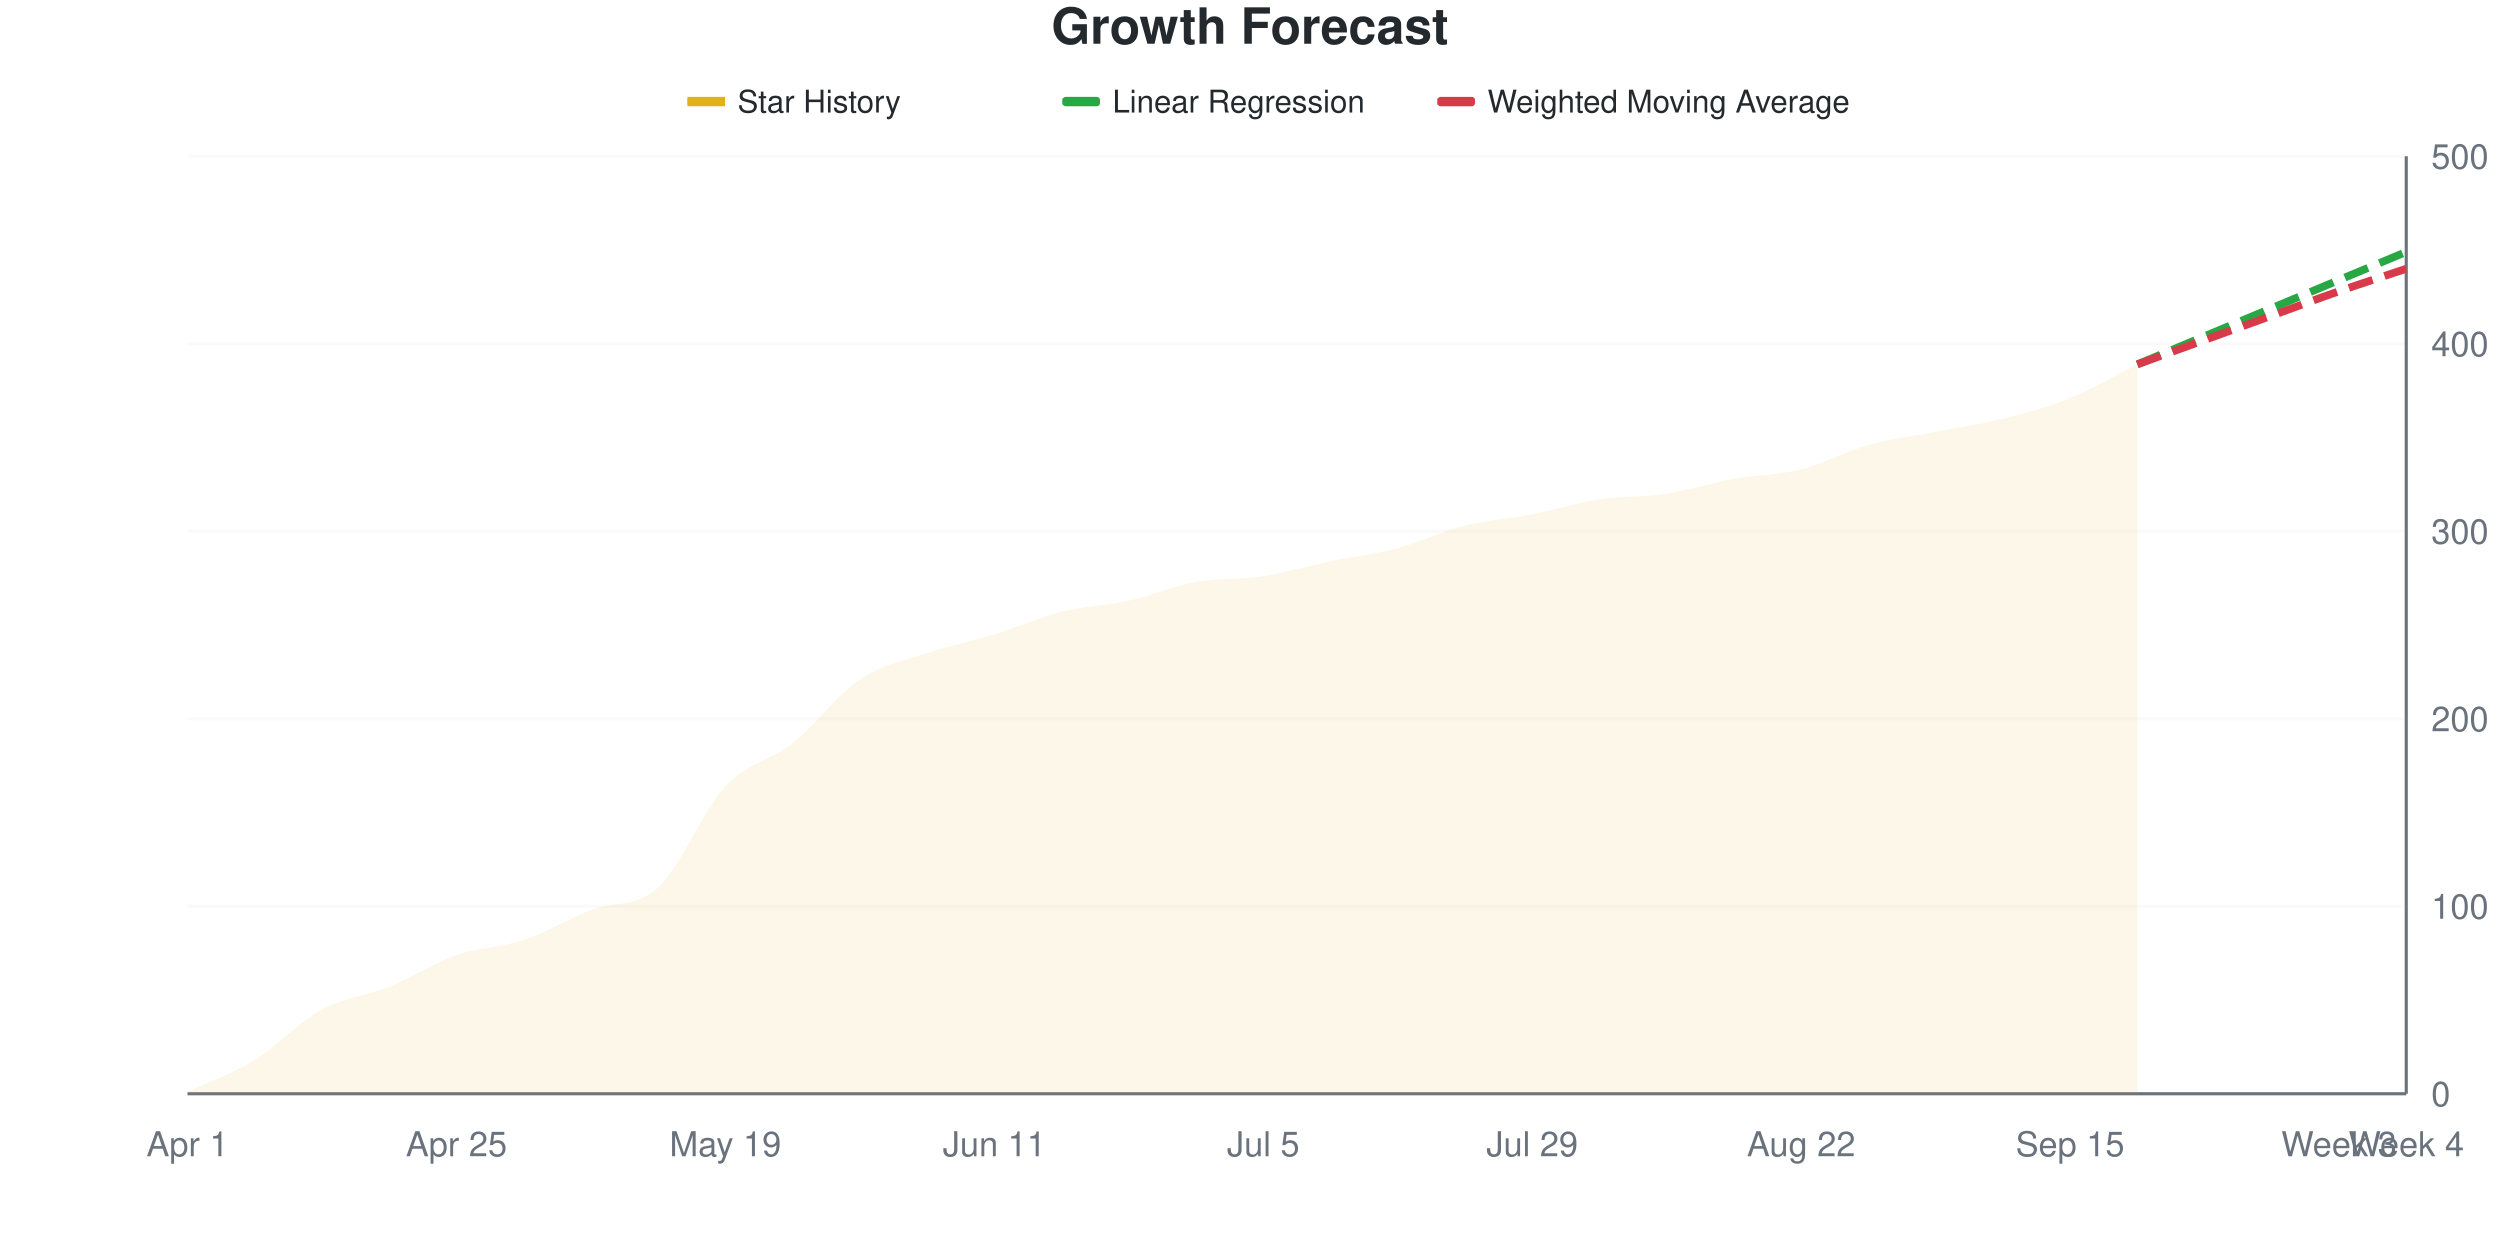
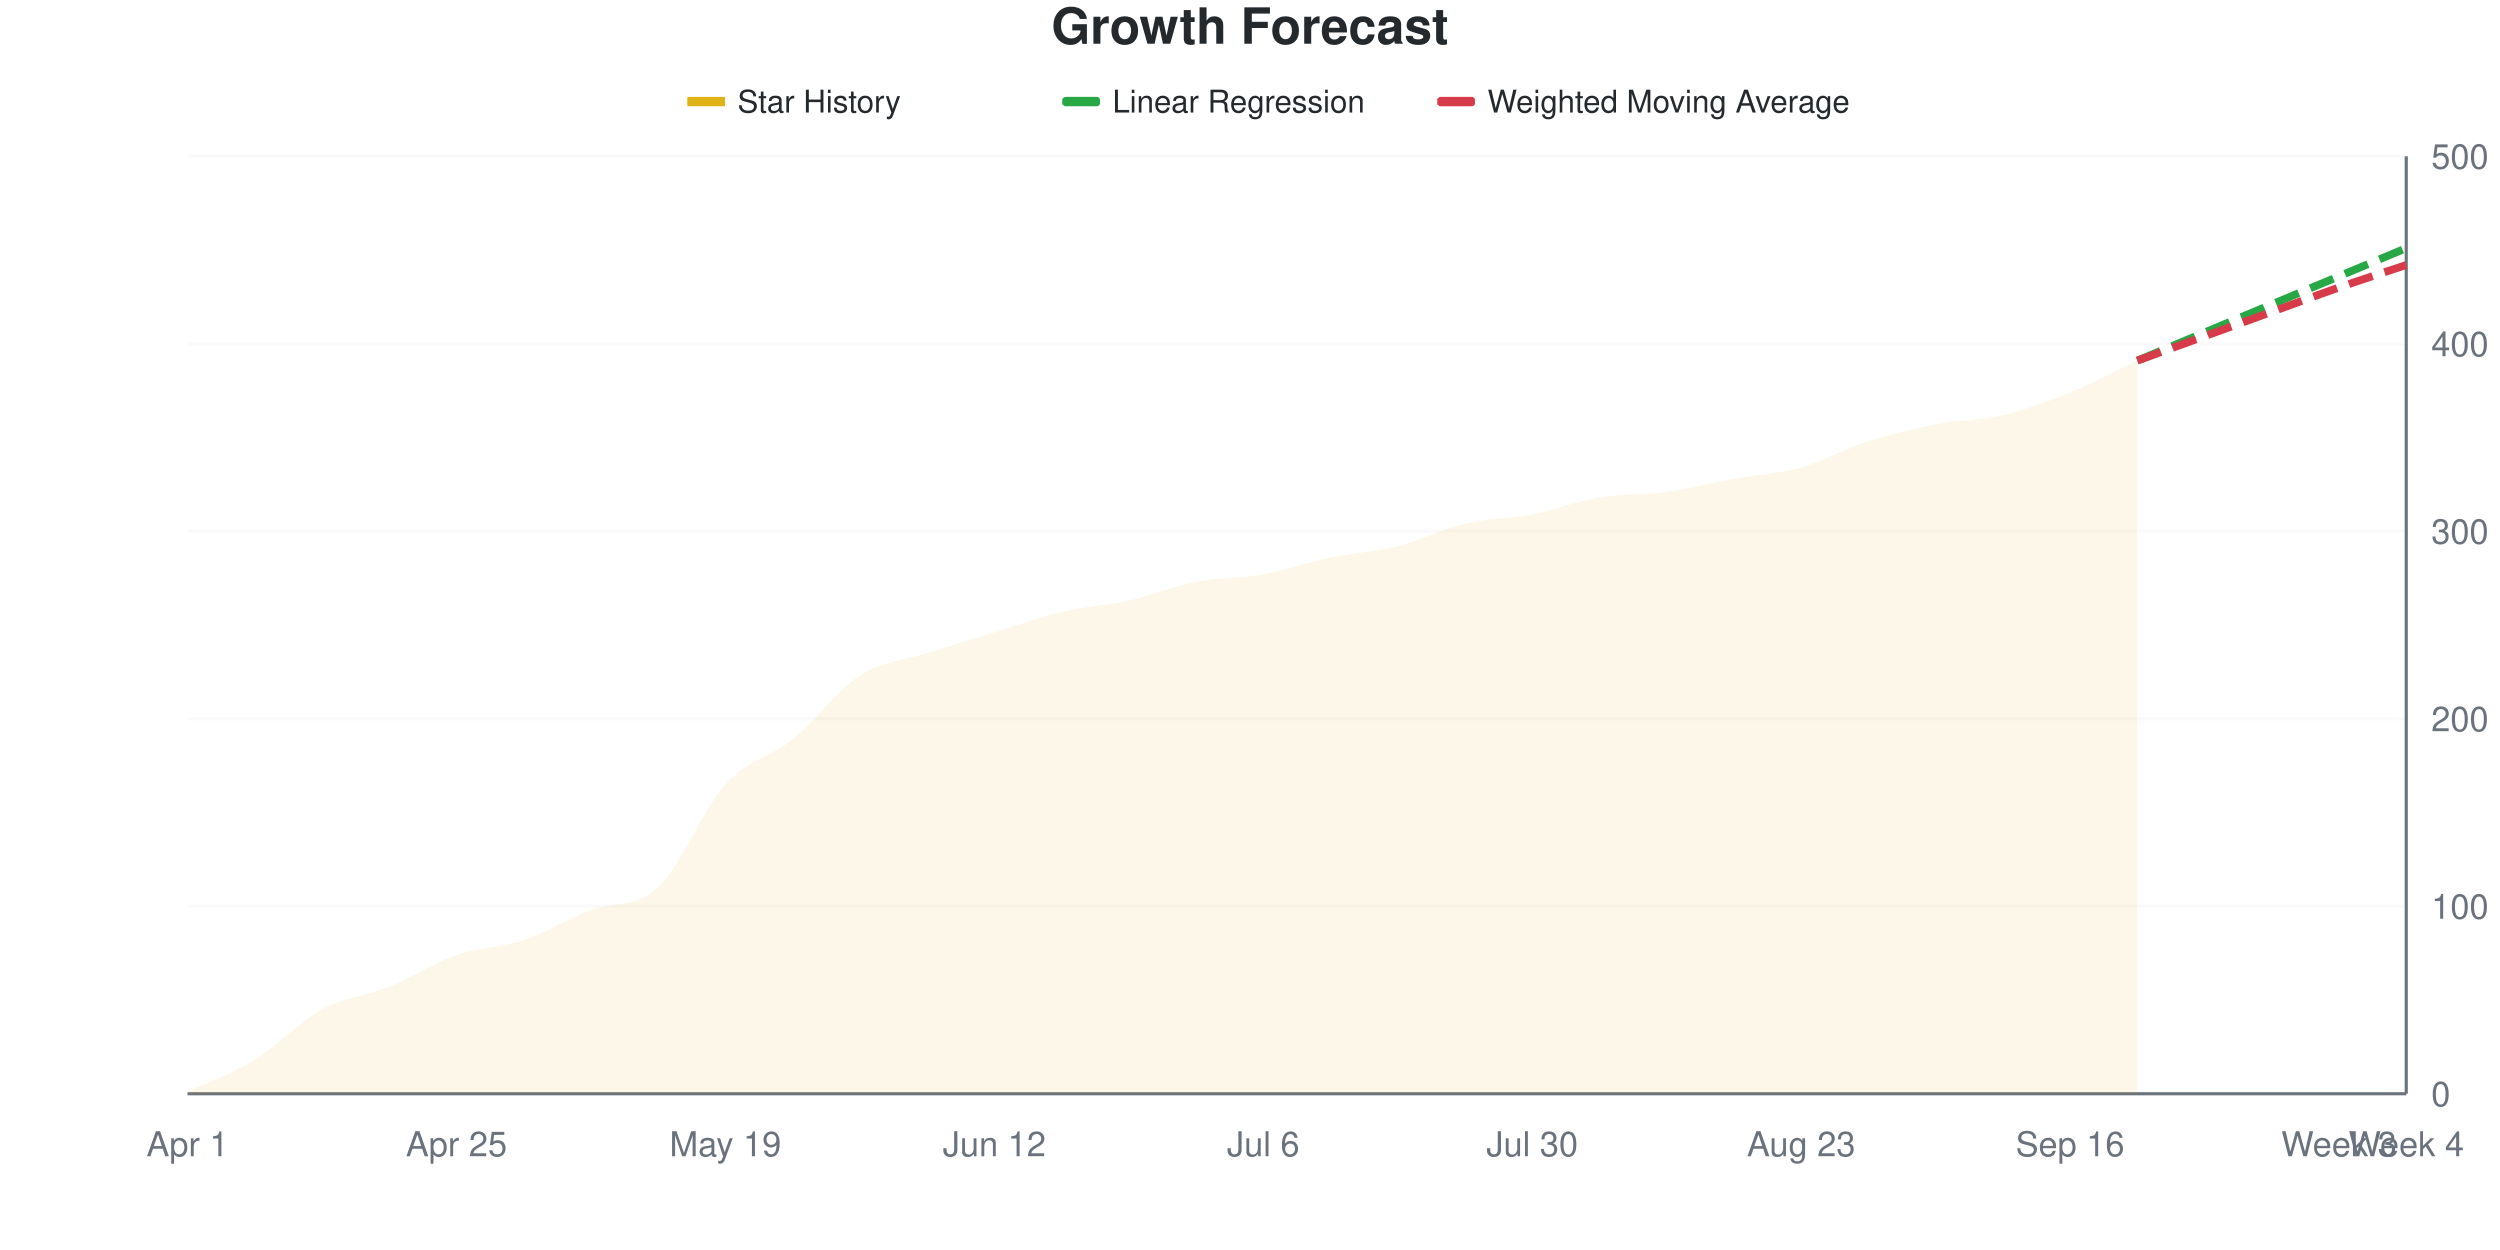
<svg xmlns="http://www.w3.org/2000/svg" viewBox="0 0 800 400" width="800" height="400">
  <style>
    @keyframes drawLine {
      to { stroke-dashoffset: 0; }
    }
    @keyframes fadeInPoint {
      from { opacity: 0; }
      to { opacity: 1; }
    }
    .data-line-0 {
-       stroke-dasharray: 1025;
-       stroke-dashoffset: 1025;
+       stroke-dasharray: 1026;
+       stroke-dashoffset: 1026;
      animation: drawLine 2s ease-out forwards;
    }
    .data-point {
      opacity: 0;
      animation: fadeInPoint 0.5s ease-out forwards;
    }
    .chart-bg { fill: #fff; }
    .chart-text { fill: #24292e; }
    .chart-muted { fill: #6a737d; }
    .chart-grid { stroke: #eee; }
    .chart-axis { stroke: #6a737d; }
    @media (prefers-color-scheme: dark) {
      .chart-bg { fill: #0d1117; }
      .chart-text { fill: #e6edf3; }
      .chart-muted { fill: #8b949e; }
      .chart-grid { stroke: #21262d; }
      .chart-axis { stroke: #8b949e; }
    }
  </style>
  <rect width="800" height="400" class="chart-bg" />
  <text x="400" y="14" text-anchor="middle" class="chart-text" font-size="16" font-weight="bold" font-family="-apple-system, BlinkMacSystemFont, 'Segoe UI', Helvetica, Arial, sans-serif">Growth Forecast</text>
  <g class="legend">
    <rect x="220" y="31" width="12" height="3" fill="#dfb317" />
    <line x1="220" y1="32.5" x2="232" y2="32.5" stroke="#dfb317" stroke-width="2" />
    <text x="236" y="36" class="chart-text" font-size="10" font-family="-apple-system, BlinkMacSystemFont, 'Segoe UI', Helvetica, Arial, sans-serif">Star History</text>
    <rect x="340" y="31" width="12" height="3" fill="#28a745" rx="1" />
    <line x1="340" y1="32.5" x2="352" y2="32.5" stroke="#28a745" stroke-width="2" stroke-dasharray="4,2" />
    <text x="356" y="36" class="chart-text" font-size="10" font-family="-apple-system, BlinkMacSystemFont, 'Segoe UI', Helvetica, Arial, sans-serif">Linear Regression</text>
    <rect x="460" y="31" width="12" height="3" fill="#d73a49" rx="1" />
    <line x1="460" y1="32.5" x2="472" y2="32.5" stroke="#d73a49" stroke-width="2" stroke-dasharray="4,2" />
    <text x="476" y="36" class="chart-text" font-size="10" font-family="-apple-system, BlinkMacSystemFont, 'Segoe UI', Helvetica, Arial, sans-serif">Weighted Moving Average</text>
  </g>
  <g class="grid">
    <line x1="60" y1="350" x2="770" y2="350" class="chart-grid" stroke-opacity="0.3" />
    <text x="778" y="354" text-anchor="start" class="chart-muted" font-size="11" font-family="-apple-system, BlinkMacSystemFont, 'Segoe UI', Helvetica, Arial, sans-serif">0</text>
    <line x1="60" y1="290" x2="770" y2="290" class="chart-grid" stroke-opacity="0.3" />
    <text x="778" y="294" text-anchor="start" class="chart-muted" font-size="11" font-family="-apple-system, BlinkMacSystemFont, 'Segoe UI', Helvetica, Arial, sans-serif">100</text>
    <line x1="60" y1="230" x2="770" y2="230" class="chart-grid" stroke-opacity="0.3" />
    <text x="778" y="234" text-anchor="start" class="chart-muted" font-size="11" font-family="-apple-system, BlinkMacSystemFont, 'Segoe UI', Helvetica, Arial, sans-serif">200</text>
    <line x1="60" y1="170" x2="770" y2="170" class="chart-grid" stroke-opacity="0.3" />
    <text x="778" y="174" text-anchor="start" class="chart-muted" font-size="11" font-family="-apple-system, BlinkMacSystemFont, 'Segoe UI', Helvetica, Arial, sans-serif">300</text>
    <line x1="60" y1="110" x2="770" y2="110" class="chart-grid" stroke-opacity="0.3" />
    <text x="778" y="114" text-anchor="start" class="chart-muted" font-size="11" font-family="-apple-system, BlinkMacSystemFont, 'Segoe UI', Helvetica, Arial, sans-serif">400</text>
    <line x1="60" y1="50" x2="770" y2="50" class="chart-grid" stroke-opacity="0.3" />
    <text x="778" y="54" text-anchor="start" class="chart-muted" font-size="11" font-family="-apple-system, BlinkMacSystemFont, 'Segoe UI', Helvetica, Arial, sans-serif">500</text>
  </g>
  <g class="milestones">
    
  </g>
  <g class="x-axis">
    <text x="60" y="370" text-anchor="middle" class="chart-muted" font-size="11" font-family="-apple-system, BlinkMacSystemFont, 'Segoe UI', Helvetica, Arial, sans-serif">Apr 1</text>
    <text x="146.061" y="370" text-anchor="middle" class="chart-muted" font-size="11" font-family="-apple-system, BlinkMacSystemFont, 'Segoe UI', Helvetica, Arial, sans-serif">Apr 25</text>
    <text x="232.121" y="370" text-anchor="middle" class="chart-muted" font-size="11" font-family="-apple-system, BlinkMacSystemFont, 'Segoe UI', Helvetica, Arial, sans-serif">May 19</text>
-     <text x="318.182" y="370" text-anchor="middle" class="chart-muted" font-size="11" font-family="-apple-system, BlinkMacSystemFont, 'Segoe UI', Helvetica, Arial, sans-serif">Jun 11</text>
-     <text x="404.242" y="370" text-anchor="middle" class="chart-muted" font-size="11" font-family="-apple-system, BlinkMacSystemFont, 'Segoe UI', Helvetica, Arial, sans-serif">Jul 5</text>
-     <text x="490.303" y="370" text-anchor="middle" class="chart-muted" font-size="11" font-family="-apple-system, BlinkMacSystemFont, 'Segoe UI', Helvetica, Arial, sans-serif">Jul 29</text>
-     <text x="576.364" y="370" text-anchor="middle" class="chart-muted" font-size="11" font-family="-apple-system, BlinkMacSystemFont, 'Segoe UI', Helvetica, Arial, sans-serif">Aug 22</text>
-     <text x="662.424" y="370" text-anchor="middle" class="chart-muted" font-size="11" font-family="-apple-system, BlinkMacSystemFont, 'Segoe UI', Helvetica, Arial, sans-serif">Sep 15</text>
+     <text x="318.182" y="370" text-anchor="middle" class="chart-muted" font-size="11" font-family="-apple-system, BlinkMacSystemFont, 'Segoe UI', Helvetica, Arial, sans-serif">Jun 12</text>
+     <text x="404.242" y="370" text-anchor="middle" class="chart-muted" font-size="11" font-family="-apple-system, BlinkMacSystemFont, 'Segoe UI', Helvetica, Arial, sans-serif">Jul 6</text>
+     <text x="490.303" y="370" text-anchor="middle" class="chart-muted" font-size="11" font-family="-apple-system, BlinkMacSystemFont, 'Segoe UI', Helvetica, Arial, sans-serif">Jul 30</text>
+     <text x="576.364" y="370" text-anchor="middle" class="chart-muted" font-size="11" font-family="-apple-system, BlinkMacSystemFont, 'Segoe UI', Helvetica, Arial, sans-serif">Aug 23</text>
+     <text x="662.424" y="370" text-anchor="middle" class="chart-muted" font-size="11" font-family="-apple-system, BlinkMacSystemFont, 'Segoe UI', Helvetica, Arial, sans-serif">Sep 16</text>
    <text x="748.485" y="370" text-anchor="middle" class="chart-muted" font-size="11" font-family="-apple-system, BlinkMacSystemFont, 'Segoe UI', Helvetica, Arial, sans-serif">Week 3</text>
    <text x="770" y="370" text-anchor="middle" class="chart-muted" font-size="11" font-family="-apple-system, BlinkMacSystemFont, 'Segoe UI', Helvetica, Arial, sans-serif">Week 4</text>
  </g>
  <line x1="770" y1="50" x2="770" y2="350" class="chart-axis" stroke-width="1" />
  <line x1="60" y1="350" x2="770" y2="350" class="chart-axis" stroke-width="1" />
-   <path d="M60,350 L60,349.4 C67.172,346 74.343,343.6 81.515,339.2 C88.687,334.8 95.859,326.9 103.03,323 C110.202,319.1 117.374,318.7 124.545,315.8 C131.717,312.9 138.889,308.1 146.061,305.6 C153.232,303.1 160.404,303.2 167.576,300.8 C174.747,298.4 181.919,294 189.091,291.2 C196.263,288.4 203.434,290.6 210.606,284 C217.778,277.4 224.949,259.3 232.121,251.6 C239.293,243.9 246.465,243.5 253.636,237.8 C260.808,232.1 267.98,222.2 275.152,217.4 C282.323,212.6 289.495,211.4 296.667,209 C303.838,206.6 311.01,205.2 318.182,203 C325.354,200.8 332.525,197.6 339.697,195.8 C346.869,194 354.04,193.8 361.212,192.2 C368.384,190.6 375.556,187.5 382.727,186.2 C389.899,184.9 397.071,185.5 404.242,184.4 C411.414,183.3 418.586,181.1 425.758,179.6 C432.929,178.1 440.101,177.3 447.273,175.4 C454.444,173.5 461.616,170 468.788,168.2 C475.96,166.4 483.131,166 490.303,164.6 C497.475,163.2 504.646,160.9 511.818,159.8 C518.99,158.7 526.162,159.1 533.333,158 C540.505,156.9 547.677,154.5 554.848,153.2 C562.02,151.9 569.192,152 576.364,150.2 C583.535,148.4 590.707,144.4 597.879,142.4 C605.051,140.4 612.222,139.6 619.394,138.2 C626.566,136.8 633.737,135.8 640.909,134 C648.081,132.2 655.253,130.3 662.424,127.4 C669.596,124.5 676.768,120.2 683.939,116.6 L683.939,350 L60,350 Z" fill="#dfb317" fill-opacity="0.1" />
-   <path d="M60,350 L60,349.4 C67.172,346 74.343,343.6 81.515,339.2 C88.687,334.8 95.859,326.9 103.03,323 C110.202,319.1 117.374,318.7 124.545,315.8 C131.717,312.9 138.889,308.1 146.061,305.6 C153.232,303.1 160.404,303.2 167.576,300.8 C174.747,298.4 181.919,294 189.091,291.2 C196.263,288.4 203.434,290.6 210.606,284 C217.778,277.4 224.949,259.3 232.121,251.6 C239.293,243.9 246.465,243.5 253.636,237.8 C260.808,232.1 267.98,222.2 275.152,217.4 C282.323,212.6 289.495,211.4 296.667,209 C303.838,206.6 311.01,205.2 318.182,203 C325.354,200.8 332.525,197.6 339.697,195.8 C346.869,194 354.04,193.8 361.212,192.2 C368.384,190.6 375.556,187.5 382.727,186.2 C389.899,184.9 397.071,185.5 404.242,184.4 C411.414,183.3 418.586,181.1 425.758,179.6 C432.929,178.1 440.101,177.3 447.273,175.4 C454.444,173.5 461.616,170 468.788,168.2 C475.96,166.4 483.131,166 490.303,164.6 C497.475,163.2 504.646,160.9 511.818,159.8 C518.99,158.7 526.162,159.1 533.333,158 C540.505,156.9 547.677,154.5 554.848,153.2 C562.02,151.9 569.192,152 576.364,150.2 C583.535,148.4 590.707,144.4 597.879,142.4 C605.051,140.4 612.222,139.6 619.394,138.2 C626.566,136.8 633.737,135.8 640.909,134 C648.081,132.2 655.253,130.3 662.424,127.4 C669.596,124.5 676.768,120.2 683.939,116.6" fill="none" stroke="#dfb317" stroke-width="2.5" class="data-line-0" />
-   <path d="M683.939,116.6 C691.111,113.6 698.283,110.6 705.455,107.6 C712.626,104.6 719.798,101.6 726.97,98.6 C734.141,95.6 741.313,92.6 748.485,89.6 C755.657,86.6 762.828,83.6 770,80.6" fill="none" stroke="#28a745" stroke-width="2.5" stroke-dasharray="8,4" />
-   <path d="M683.939,116.6 C691.111,114 698.283,111.4 705.455,108.8 C712.626,106.2 719.798,103.6 726.97,101 C734.141,98.4 741.313,95.7 748.485,93.2 C755.657,90.7 762.828,88.4 770,86" fill="none" stroke="#d73a49" stroke-width="2.5" stroke-dasharray="8,4" />
+   <path d="M60,350 L60,349.4 C67.172,346 74.343,343.6 81.515,339.2 C88.687,334.8 95.859,326.9 103.03,323 C110.202,319.1 117.374,318.7 124.545,315.8 C131.717,312.9 138.889,308.1 146.061,305.6 C153.232,303.1 160.404,303.2 167.576,300.8 C174.747,298.4 181.919,293.976 189.091,291.2 C196.263,288.424 203.434,290.643 210.606,284 C217.778,277.357 224.949,258.9 232.121,251 C239.293,243.1 246.465,242.4 253.636,236.6 C260.808,230.8 267.98,220.8 275.152,216.2 C282.323,211.6 289.495,211.3 296.667,209 C303.838,206.7 311.01,204.6 318.182,202.4 C325.354,200.2 332.525,197.5 339.697,195.8 C346.869,194.1 354.04,193.8 361.212,192.2 C368.384,190.6 375.556,187.6 382.727,186.2 C389.899,184.8 397.071,185.1 404.242,183.8 C411.414,182.5 418.586,179.9 425.758,178.4 C432.929,176.9 440.101,176.6 447.273,174.8 C454.444,173 461.616,169.3 468.788,167.6 C475.96,165.9 483.131,166 490.303,164.6 C497.475,163.2 504.646,160.4 511.818,159.2 C518.99,158 526.162,158.4 533.333,157.4 C540.505,156.4 547.677,154.5 554.848,153.2 C562.02,151.9 569.192,151.6 576.364,149.6 C583.535,147.6 590.707,143.5 597.879,141.2 C605.051,138.9 612.222,137.2 619.394,135.8 C626.566,134.4 633.737,134.5 640.909,132.8 C648.081,131.1 655.253,128.5 662.424,125.6 C669.596,122.7 676.768,118.8 683.939,115.4 L683.939,350 L60,350 Z" fill="#dfb317" fill-opacity="0.1" />
+   <path d="M60,350 L60,349.4 C67.172,346 74.343,343.6 81.515,339.2 C88.687,334.8 95.859,326.9 103.03,323 C110.202,319.1 117.374,318.7 124.545,315.8 C131.717,312.9 138.889,308.1 146.061,305.6 C153.232,303.1 160.404,303.2 167.576,300.8 C174.747,298.4 181.919,293.976 189.091,291.2 C196.263,288.424 203.434,290.643 210.606,284 C217.778,277.357 224.949,258.9 232.121,251 C239.293,243.1 246.465,242.4 253.636,236.6 C260.808,230.8 267.98,220.8 275.152,216.2 C282.323,211.6 289.495,211.3 296.667,209 C303.838,206.7 311.01,204.6 318.182,202.4 C325.354,200.2 332.525,197.5 339.697,195.8 C346.869,194.1 354.04,193.8 361.212,192.2 C368.384,190.6 375.556,187.6 382.727,186.2 C389.899,184.8 397.071,185.1 404.242,183.8 C411.414,182.5 418.586,179.9 425.758,178.4 C432.929,176.9 440.101,176.6 447.273,174.8 C454.444,173 461.616,169.3 468.788,167.6 C475.96,165.9 483.131,166 490.303,164.6 C497.475,163.2 504.646,160.4 511.818,159.2 C518.99,158 526.162,158.4 533.333,157.4 C540.505,156.4 547.677,154.5 554.848,153.2 C562.02,151.9 569.192,151.6 576.364,149.6 C583.535,147.6 590.707,143.5 597.879,141.2 C605.051,138.9 612.222,137.2 619.394,135.8 C626.566,134.4 633.737,134.5 640.909,132.8 C648.081,131.1 655.253,128.5 662.424,125.6 C669.596,122.7 676.768,118.8 683.939,115.4" fill="none" stroke="#dfb317" stroke-width="2.5" class="data-line-0" />
+   <path d="M683.939,115.4 C691.111,112.4 698.283,109.4 705.455,106.4 C712.626,103.4 719.798,100.4 726.97,97.4 C734.141,94.4 741.313,91.4 748.485,88.4 C755.657,85.4 762.828,82.4 770,79.4" fill="none" stroke="#28a745" stroke-width="2.5" stroke-dasharray="8,4" />
+   <path d="M683.939,115.4 C691.111,112.8 698.283,110.2 705.455,107.6 C712.626,105 719.798,102.4 726.97,99.8 C734.141,97.2 741.313,94.5 748.485,92 C755.657,89.5 762.828,87.2 770,84.8" fill="none" stroke="#d73a49" stroke-width="2.5" stroke-dasharray="8,4" />
  <g class="points">
    <circle cx="60" cy="349.4" r="4" fill="#dfb317" class="data-point" style="animation-delay: 1.50s" />
    <circle cx="81.515" cy="339.2" r="4" fill="#dfb317" class="data-point" style="animation-delay: 1.55s" />
    <circle cx="103.03" cy="323" r="4" fill="#dfb317" class="data-point" style="animation-delay: 1.60s" />
    <circle cx="124.545" cy="315.8" r="4" fill="#dfb317" class="data-point" style="animation-delay: 1.65s" />
    <circle cx="146.061" cy="305.6" r="4" fill="#dfb317" class="data-point" style="animation-delay: 1.70s" />
    <circle cx="167.576" cy="300.8" r="4" fill="#dfb317" class="data-point" style="animation-delay: 1.75s" />
    <circle cx="189.091" cy="291.2" r="4" fill="#dfb317" class="data-point" style="animation-delay: 1.80s" />
    <circle cx="210.606" cy="284" r="4" fill="#dfb317" class="data-point" style="animation-delay: 1.85s" />
-     <circle cx="232.121" cy="251.6" r="4" fill="#dfb317" class="data-point" style="animation-delay: 1.90s" />
-     <circle cx="253.636" cy="237.8" r="4" fill="#dfb317" class="data-point" style="animation-delay: 1.95s" />
-     <circle cx="275.152" cy="217.4" r="4" fill="#dfb317" class="data-point" style="animation-delay: 2.00s" />
+     <circle cx="232.121" cy="251" r="4" fill="#dfb317" class="data-point" style="animation-delay: 1.90s" />
+     <circle cx="253.636" cy="236.6" r="4" fill="#dfb317" class="data-point" style="animation-delay: 1.95s" />
+     <circle cx="275.152" cy="216.2" r="4" fill="#dfb317" class="data-point" style="animation-delay: 2.00s" />
    <circle cx="296.667" cy="209" r="4" fill="#dfb317" class="data-point" style="animation-delay: 2.05s" />
-     <circle cx="318.182" cy="203" r="4" fill="#dfb317" class="data-point" style="animation-delay: 2.10s" />
+     <circle cx="318.182" cy="202.4" r="4" fill="#dfb317" class="data-point" style="animation-delay: 2.10s" />
    <circle cx="339.697" cy="195.8" r="4" fill="#dfb317" class="data-point" style="animation-delay: 2.15s" />
    <circle cx="361.212" cy="192.2" r="4" fill="#dfb317" class="data-point" style="animation-delay: 2.20s" />
    <circle cx="382.727" cy="186.2" r="4" fill="#dfb317" class="data-point" style="animation-delay: 2.25s" />
-     <circle cx="404.242" cy="184.4" r="4" fill="#dfb317" class="data-point" style="animation-delay: 2.30s" />
-     <circle cx="425.758" cy="179.6" r="4" fill="#dfb317" class="data-point" style="animation-delay: 2.35s" />
-     <circle cx="447.273" cy="175.4" r="4" fill="#dfb317" class="data-point" style="animation-delay: 2.40s" />
-     <circle cx="468.788" cy="168.2" r="4" fill="#dfb317" class="data-point" style="animation-delay: 2.45s" />
+     <circle cx="404.242" cy="183.8" r="4" fill="#dfb317" class="data-point" style="animation-delay: 2.30s" />
+     <circle cx="425.758" cy="178.4" r="4" fill="#dfb317" class="data-point" style="animation-delay: 2.35s" />
+     <circle cx="447.273" cy="174.8" r="4" fill="#dfb317" class="data-point" style="animation-delay: 2.40s" />
+     <circle cx="468.788" cy="167.6" r="4" fill="#dfb317" class="data-point" style="animation-delay: 2.45s" />
    <circle cx="490.303" cy="164.6" r="4" fill="#dfb317" class="data-point" style="animation-delay: 2.50s" />
-     <circle cx="511.818" cy="159.8" r="4" fill="#dfb317" class="data-point" style="animation-delay: 2.55s" />
-     <circle cx="533.333" cy="158" r="4" fill="#dfb317" class="data-point" style="animation-delay: 2.60s" />
+     <circle cx="511.818" cy="159.2" r="4" fill="#dfb317" class="data-point" style="animation-delay: 2.55s" />
+     <circle cx="533.333" cy="157.4" r="4" fill="#dfb317" class="data-point" style="animation-delay: 2.60s" />
    <circle cx="554.848" cy="153.2" r="4" fill="#dfb317" class="data-point" style="animation-delay: 2.65s" />
-     <circle cx="576.364" cy="150.2" r="4" fill="#dfb317" class="data-point" style="animation-delay: 2.70s" />
-     <circle cx="597.879" cy="142.4" r="4" fill="#dfb317" class="data-point" style="animation-delay: 2.75s" />
-     <circle cx="619.394" cy="138.2" r="4" fill="#dfb317" class="data-point" style="animation-delay: 2.80s" />
-     <circle cx="640.909" cy="134" r="4" fill="#dfb317" class="data-point" style="animation-delay: 2.85s" />
-     <circle cx="662.424" cy="127.4" r="4" fill="#dfb317" class="data-point" style="animation-delay: 2.90s" />
-     <circle cx="683.939" cy="116.6" r="4" fill="#dfb317" class="data-point" style="animation-delay: 2.95s" />
+     <circle cx="576.364" cy="149.6" r="4" fill="#dfb317" class="data-point" style="animation-delay: 2.70s" />
+     <circle cx="597.879" cy="141.2" r="4" fill="#dfb317" class="data-point" style="animation-delay: 2.75s" />
+     <circle cx="619.394" cy="135.8" r="4" fill="#dfb317" class="data-point" style="animation-delay: 2.80s" />
+     <circle cx="640.909" cy="132.8" r="4" fill="#dfb317" class="data-point" style="animation-delay: 2.85s" />
+     <circle cx="662.424" cy="125.6" r="4" fill="#dfb317" class="data-point" style="animation-delay: 2.90s" />
+     <circle cx="683.939" cy="115.4" r="4" fill="#dfb317" class="data-point" style="animation-delay: 2.95s" />
  </g>
</svg>
